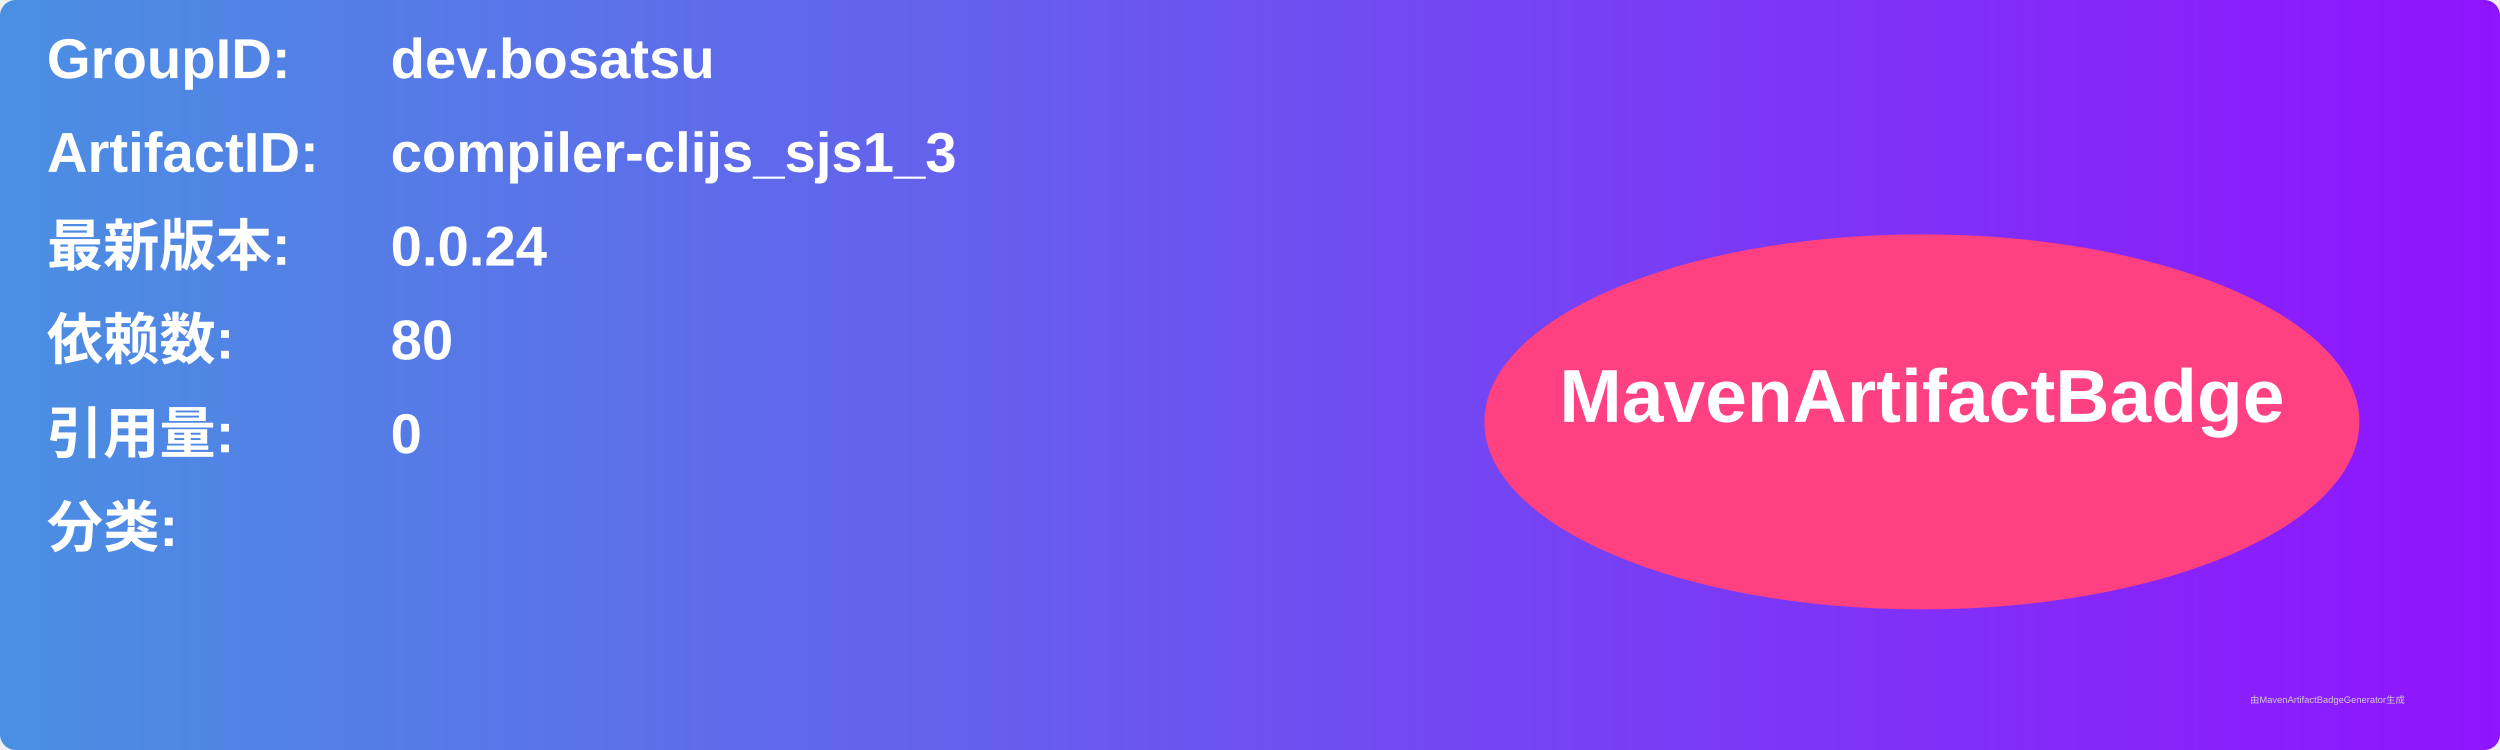
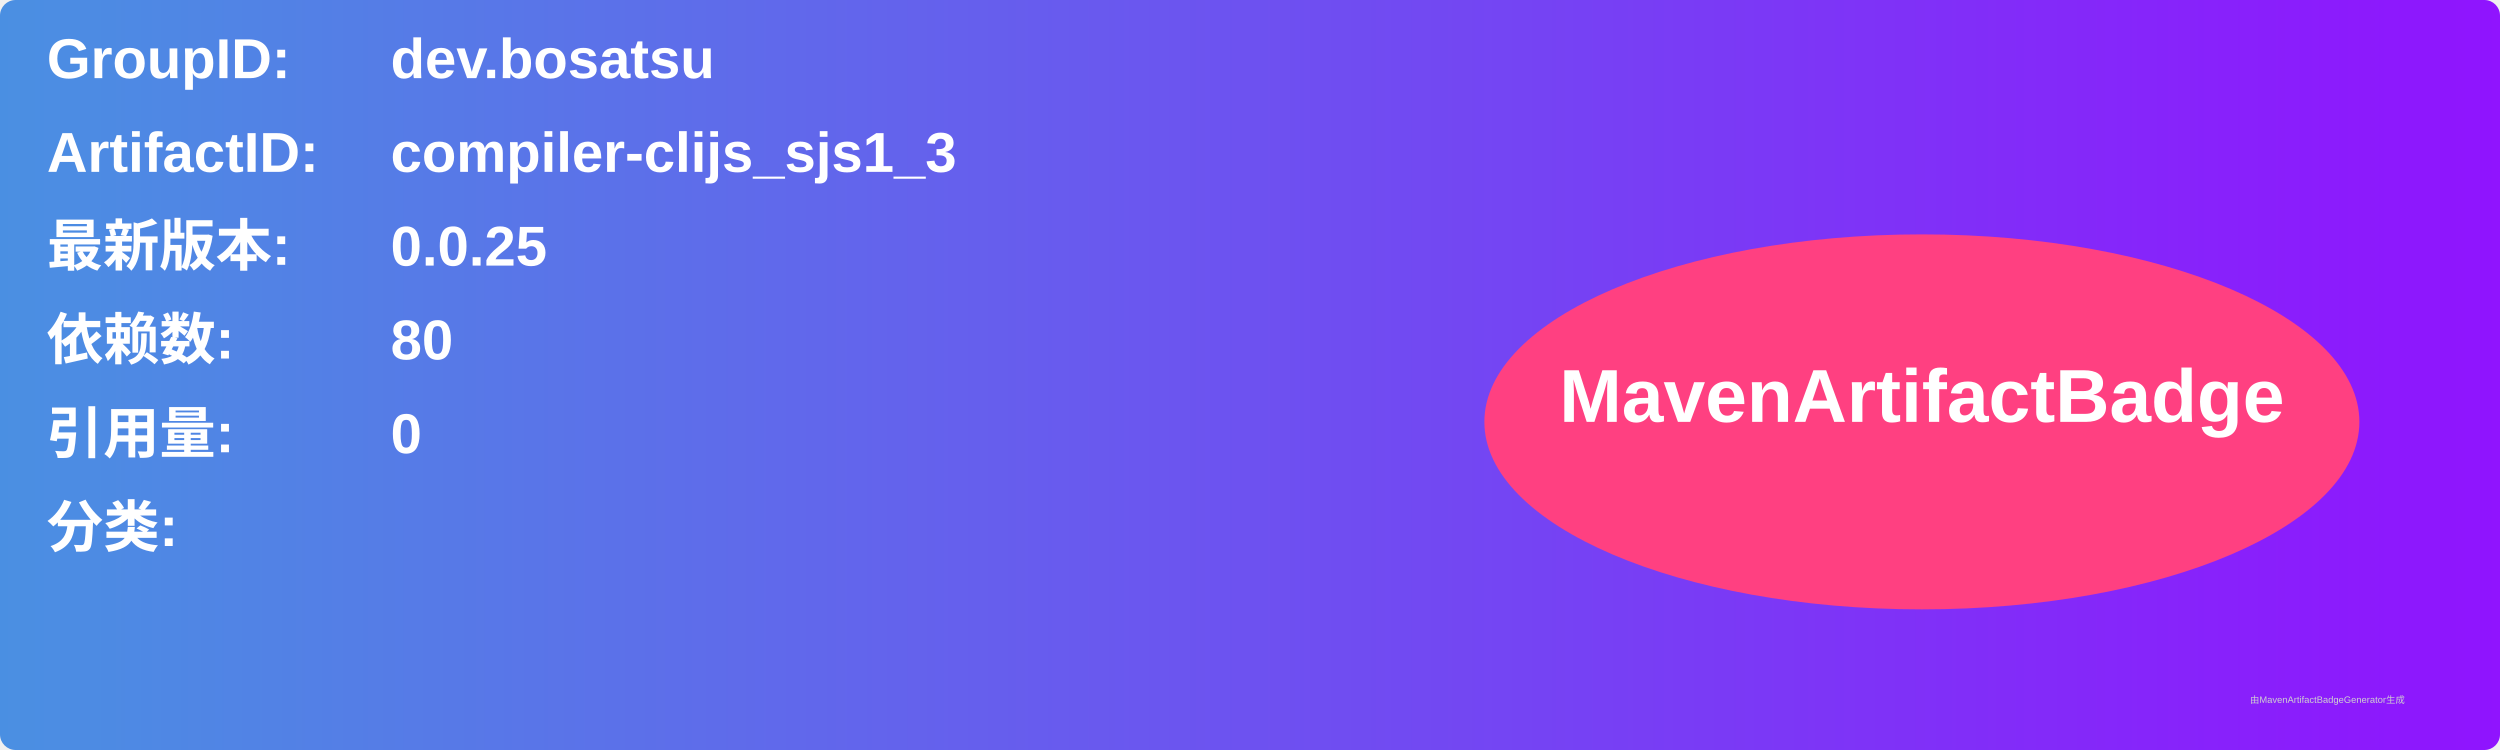
<svg xmlns="http://www.w3.org/2000/svg" width="800" height="240" viewBox="0 0 800 240">
  <linearGradient id="grad" x1="0%" y1="0%" x2="100%" y2="0%">
    <stop offset="0%" stop-color="#4a90e2" />
    <stop offset="100%" stop-color="#9013fe" />
  </linearGradient>
  <rect width="100%" height="100%" rx="5" ry="5" fill="url(#grad)" />
  <g transform="translate(15, 15)">
    <text x="0" y="10" font-family="Arial" font-size="18" fill="white" font-weight="bold" width="260">GroupID:</text>
    <text x="110" y="10" font-family="Arial" font-size="18" fill="white" font-weight="bold" width="460">dev.bosatsu</text>
    <text x="0" y="40" font-family="Arial" font-size="18" fill="white" font-weight="bold" width="260">ArtifactID:</text>
    <text x="110" y="40" font-family="Arial" font-size="18" fill="white" font-weight="bold" width="460">compiler-clijs_sjs1_3</text>
    <text x="0" y="70" font-family="Arial" font-size="18" fill="white" font-weight="bold">最新版本:</text>
    <text x="110" y="70" font-family="Arial" font-size="18" fill="white" font-weight="bold">
-       <tspan font-weight="bold">0.0.24</tspan>
+       <tspan font-weight="bold">0.0.25</tspan>
    </text>
    <text x="0" y="100" font-family="Arial" font-size="18" fill="white" font-weight="bold">依赖数: </text>
    <text x="110" y="100" font-family="Arial" font-size="18" fill="white">
      <tspan font-weight="bold">80</tspan>
    </text>
    <text x="0" y="130" font-family="Arial" font-size="18" fill="white" font-weight="bold">引用量: </text>
    <text x="110" y="130" font-family="Arial" font-size="18" fill="white">
      <tspan font-weight="bold">0</tspan>
    </text>
    <text x="0" y="160" font-family="Arial" font-size="18" fill="white" font-weight="bold">分类:</text>
    <text x="10" y="190" font-family="Arial" font-size="10" fill="white">
      <tspan font-weight="bold" />
    </text>
    <ellipse cx="600" cy="120" rx="140" ry="60" fill="#ff4081" />
    <text x="600" y="120" text-anchor="middle" font-family="Arial" font-size="24" fill="white" font-weight="bold">MavenArtifactBadge</text>
  </g>
  <text x="720" y="225" font-family="Arial" font-size="3" fill="#d0d0d0">由MavenArtifactBadgeGenerator生成</text>
</svg>
